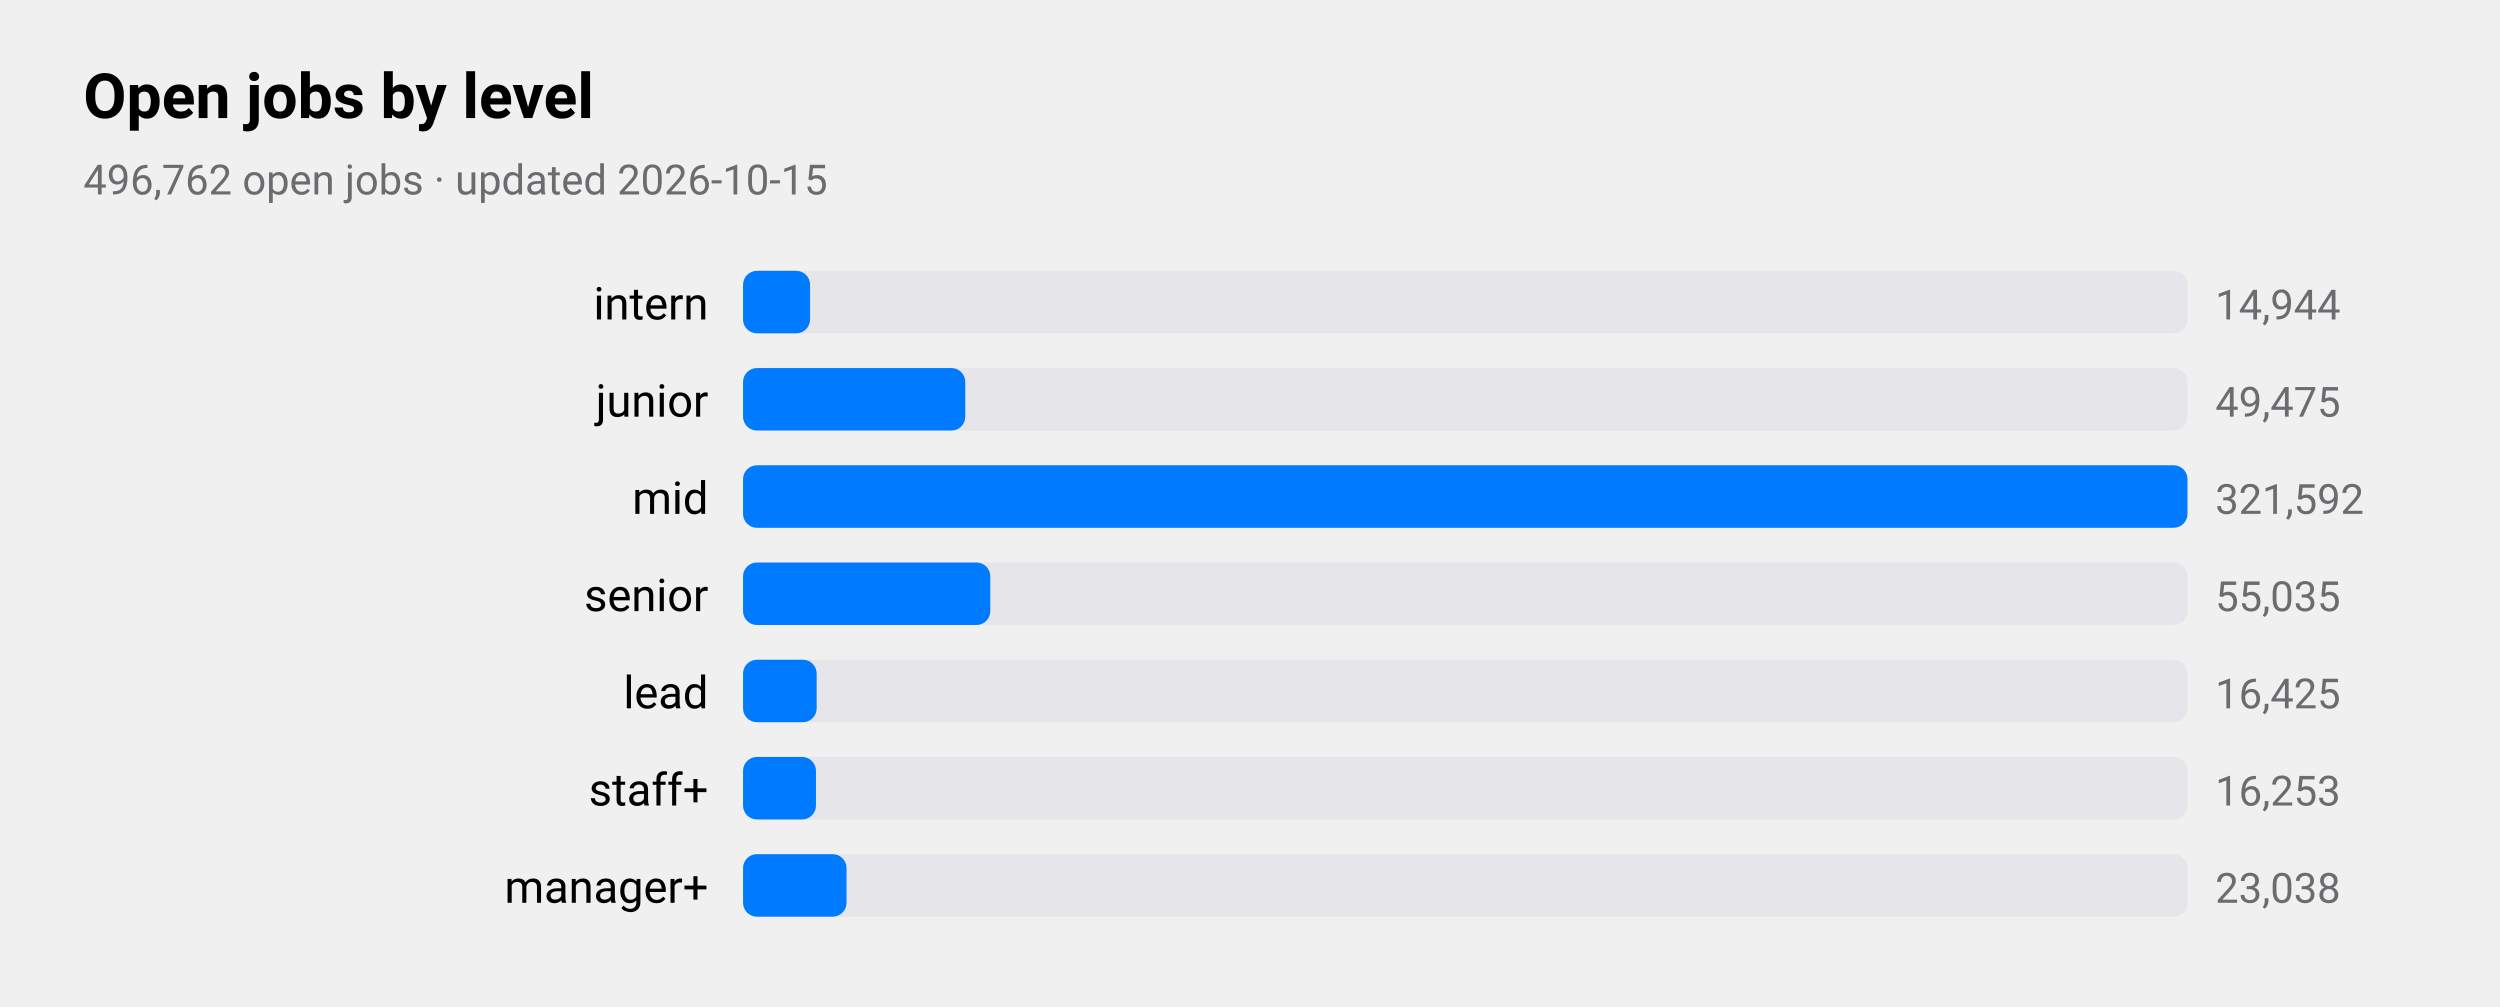
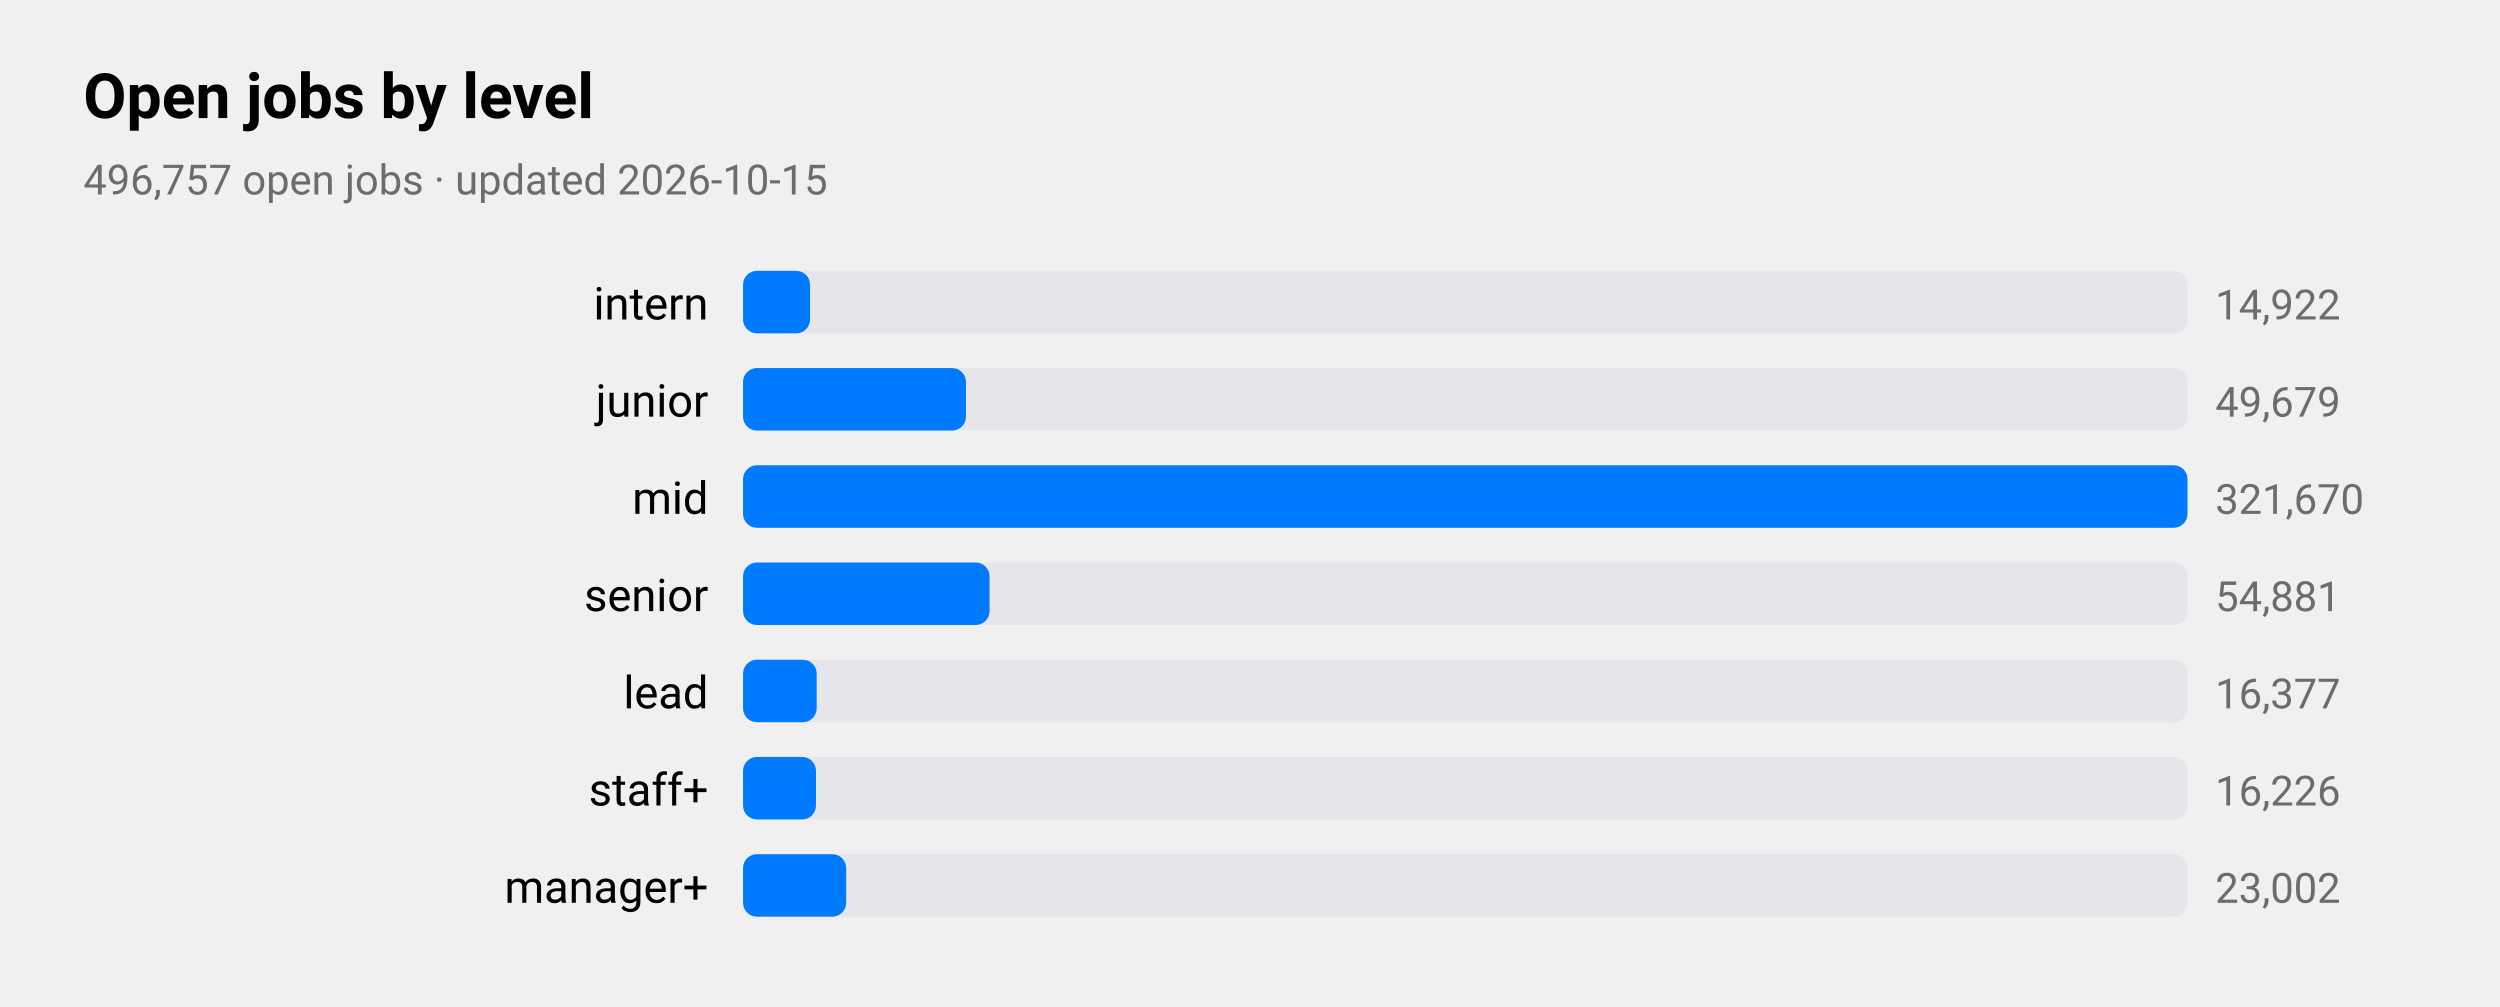
<svg xmlns="http://www.w3.org/2000/svg" viewBox="0 0 720 290" width="720" height="290" role="img" aria-label="Open jobs by level">
  <style>
text{font-family:-apple-system,BlinkMacSystemFont,"SF Pro Text","Helvetica Neue","Segoe UI",Roboto,sans-serif;fill:#000}
.sub,.val,.axis{fill:#6c6c70}.bar{fill:#007aff}.track{fill:#e5e5ea}.grid{stroke:#d1d1d6}
.l1{fill:none;stroke:#007aff;stroke-width:2.5}.d1{fill:#007aff}.l2{fill:none;stroke:#ff9500;stroke-width:2.5}.d2{fill:#ff9500}
.l3{fill:none;stroke:#34c759;stroke-width:2.5}.d3{fill:#34c759}.l4{fill:none;stroke:#af52de;stroke-width:2.5}.d4{fill:#af52de}
.l5{fill:none;stroke:#ff3b30;stroke-width:2.5}.d5{fill:#ff3b30}.l6{fill:none;stroke:#00b8d4;stroke-width:2.5}.d6{fill:#00b8d4}
@media(prefers-color-scheme:dark){text{fill:#fff}.sub,.val,.axis{fill:#98989d}.bar{fill:#0a84ff}.track{fill:#2c2c2e}.grid{stroke:#38383a}
.l1{stroke:#0a84ff}.d1{fill:#0a84ff}.l2{stroke:#ff9f0a}.d2{fill:#ff9f0a}
.l3{stroke:#30d158}.d3{fill:#30d158}.l4{stroke:#bf5af2}.d4{fill:#bf5af2}.l5{stroke:#ff453a}.d5{fill:#ff453a}.l6{stroke:#40cbe0}.d6{fill:#40cbe0}}
</style>
  <text x="24" y="34" font-size="18" font-weight="600">Open jobs by level</text>
-   <text class="sub" x="24" y="56" font-size="12">496,762 open jobs · updated 2026-10-15</text>
+   <text class="sub" x="24" y="56" font-size="12">496,757 open jobs · updated 2026-10-15</text>
  <text x="204" y="92" font-size="13" text-anchor="end">intern</text>
  <rect class="track" x="214" y="78" width="416" height="18" rx="4" />
  <rect class="bar" x="214" y="78" width="19.3" height="18" rx="4" />
-   <text class="val" x="638" y="92" font-size="12">14,944</text>
+   <text class="val" x="638" y="92" font-size="12">14,922</text>
  <text x="204" y="120" font-size="13" text-anchor="end">junior</text>
  <rect class="track" x="214" y="106" width="416" height="18" rx="4" />
-   <rect class="bar" x="214" y="106" width="64.0" height="18" rx="4" />
-   <text class="val" x="638" y="120" font-size="12">49,475</text>
+   <rect class="bar" x="214" y="106" width="64.2" height="18" rx="4" />
+   <text class="val" x="638" y="120" font-size="12">49,679</text>
  <text x="204" y="148" font-size="13" text-anchor="end">mid</text>
  <rect class="track" x="214" y="134" width="416" height="18" rx="4" />
  <rect class="bar" x="214" y="134" width="416.0" height="18" rx="4" />
-   <text class="val" x="638" y="148" font-size="12">321,592</text>
+   <text class="val" x="638" y="148" font-size="12">321,670</text>
  <text x="204" y="176" font-size="13" text-anchor="end">senior</text>
  <rect class="track" x="214" y="162" width="416" height="18" rx="4" />
-   <rect class="bar" x="214" y="162" width="71.2" height="18" rx="4" />
-   <text class="val" x="638" y="176" font-size="12">55,035</text>
+   <rect class="bar" x="214" y="162" width="71.0" height="18" rx="4" />
+   <text class="val" x="638" y="176" font-size="12">54,881</text>
  <text x="204" y="204" font-size="13" text-anchor="end">lead</text>
  <rect class="track" x="214" y="190" width="416" height="18" rx="4" />
  <rect class="bar" x="214" y="190" width="21.2" height="18" rx="4" />
-   <text class="val" x="638" y="204" font-size="12">16,425</text>
+   <text class="val" x="638" y="204" font-size="12">16,377</text>
  <text x="204" y="232" font-size="13" text-anchor="end">staff+</text>
  <rect class="track" x="214" y="218" width="416" height="18" rx="4" />
  <rect class="bar" x="214" y="218" width="21.0" height="18" rx="4" />
-   <text class="val" x="638" y="232" font-size="12">16,253</text>
+   <text class="val" x="638" y="232" font-size="12">16,226</text>
  <text x="204" y="260" font-size="13" text-anchor="end">manager+</text>
  <rect class="track" x="214" y="246" width="416" height="18" rx="4" />
-   <rect class="bar" x="214" y="246" width="29.8" height="18" rx="4" />
-   <text class="val" x="638" y="260" font-size="12">23,038</text>
+   <rect class="bar" x="214" y="246" width="29.7" height="18" rx="4" />
+   <text class="val" x="638" y="260" font-size="12">23,002</text>
</svg>
